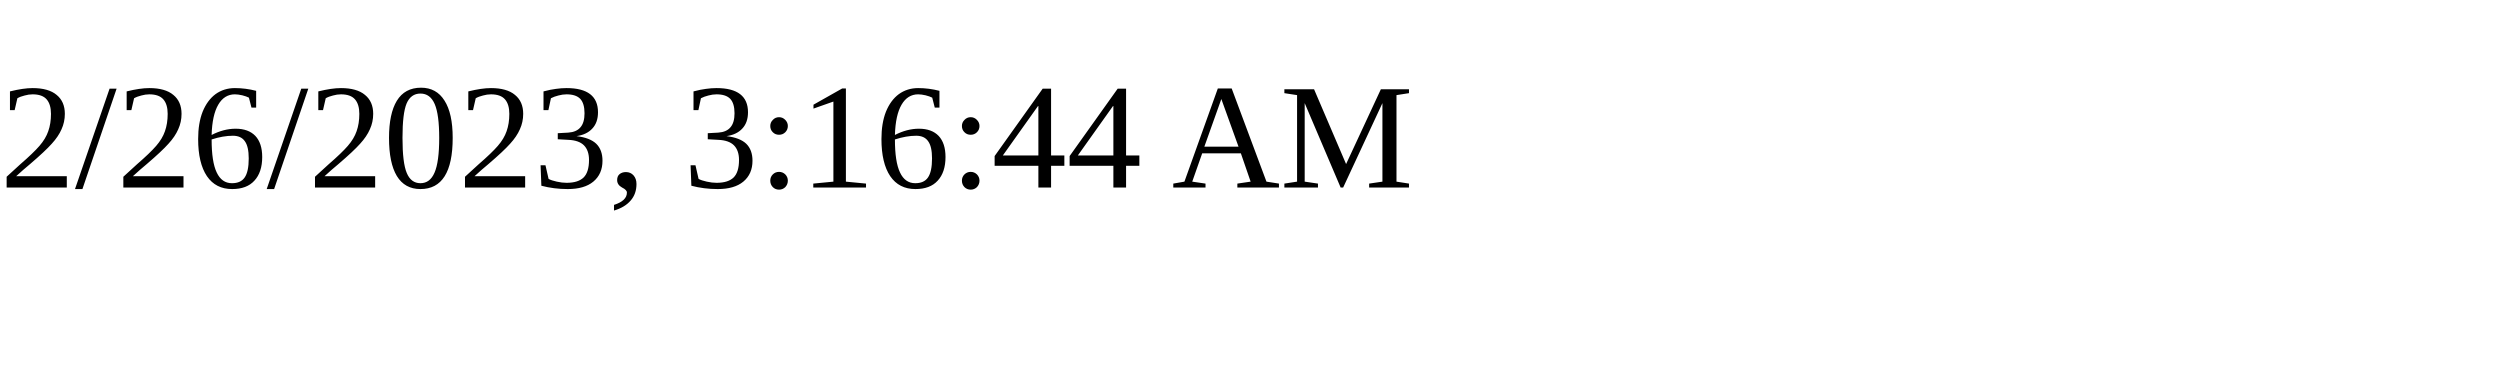
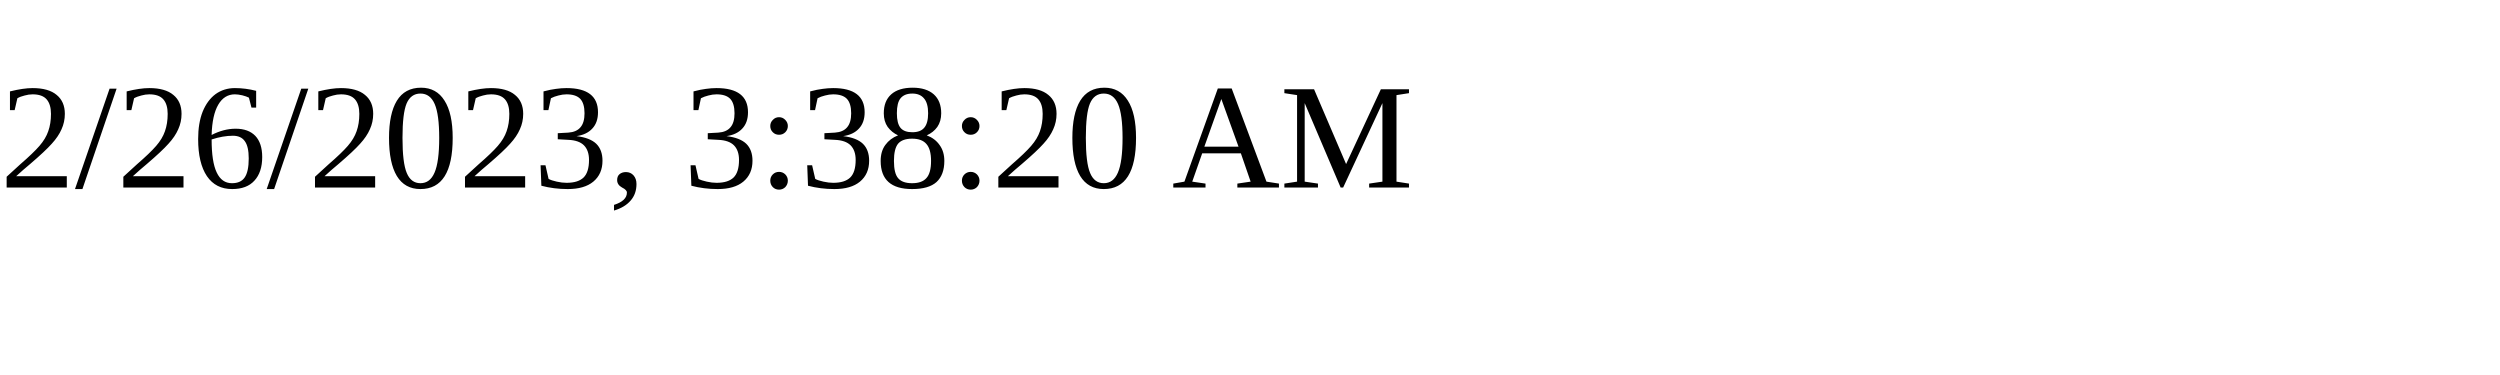
<svg xmlns="http://www.w3.org/2000/svg" height="30" width="200">
-   <text x="0" y="15">2/26/2023, 3:16:44 AM</text>
+   <text x="0" y="15">2/26/2023, 3:38:20 AM</text>
</svg>
